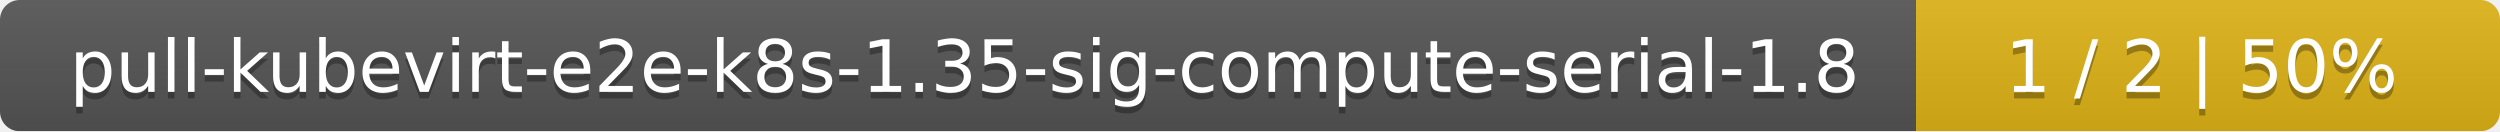
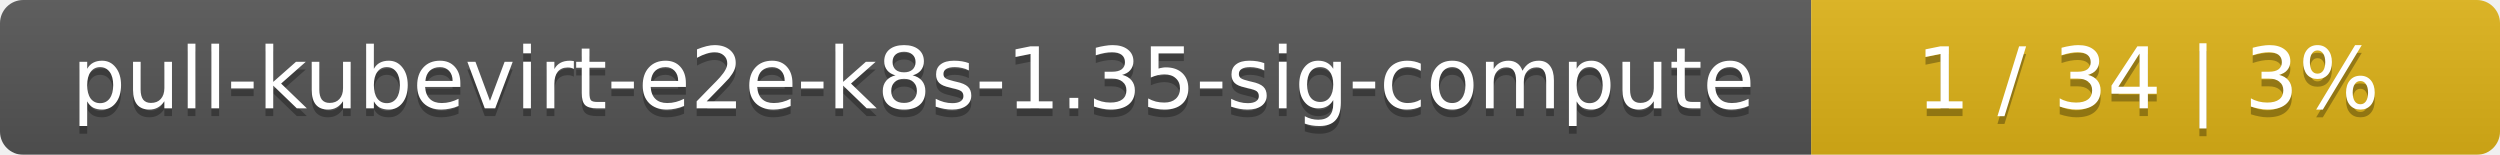
- <svg xmlns="http://www.w3.org/2000/svg" width="381" height="20">
+ <svg xmlns="http://www.w3.org/2000/svg" width="323" height="20">
  <linearGradient id="smooth" x2="0" y2="100%">
    <stop offset="0" stop-color="#bbb" stop-opacity=".1" />
    <stop offset="1" stop-opacity=".1" />
  </linearGradient>
  <mask id="round">
-     <rect width="381" height="20" rx="3" fill="#fff" />
+     <rect width="323" height="20" rx="3" fill="#fff" />
  </mask>
  <g mask="url(#round)">
-     <rect width="292" height="20" fill="#555" />
-     <rect x="292" width="89" height="20" fill="#dfb317" />
-     <rect width="381" height="20" fill="url(#smooth)" />
+     <rect width="234" height="20" fill="#555" />
+     <rect x="234" width="89" height="20" fill="#dfb317" />
+     <rect width="323" height="20" fill="url(#smooth)" />
  </g>
  <g fill="#fff" text-anchor="middle" font-family="DejaVu Sans,Verdana,Geneva,sans-serif" font-size="11">
-     <text x="147" y="15" fill="#010101" fill-opacity=".3">pull-kubevirt-e2e-k8s-1.35-sig-compute-serial-1.8</text>
-     <text x="147" y="14">pull-kubevirt-e2e-k8s-1.35-sig-compute-serial-1.8</text>
-     <text x="335.5" y="15" fill="#010101" fill-opacity=".3">1 / 2    |    50%</text>
-     <text x="335.5" y="14">1 / 2    |    50%</text>
+     <text x="118" y="15" fill="#010101" fill-opacity=".3">pull-kubevirt-e2e-k8s-1.35-sig-compute</text>
+     <text x="118" y="14">pull-kubevirt-e2e-k8s-1.35-sig-compute</text>
+     <text x="277.5" y="15" fill="#010101" fill-opacity=".3">1 / 34    |    3%</text>
+     <text x="277.5" y="14">1 / 34    |    3%</text>
  </g>
</svg>
